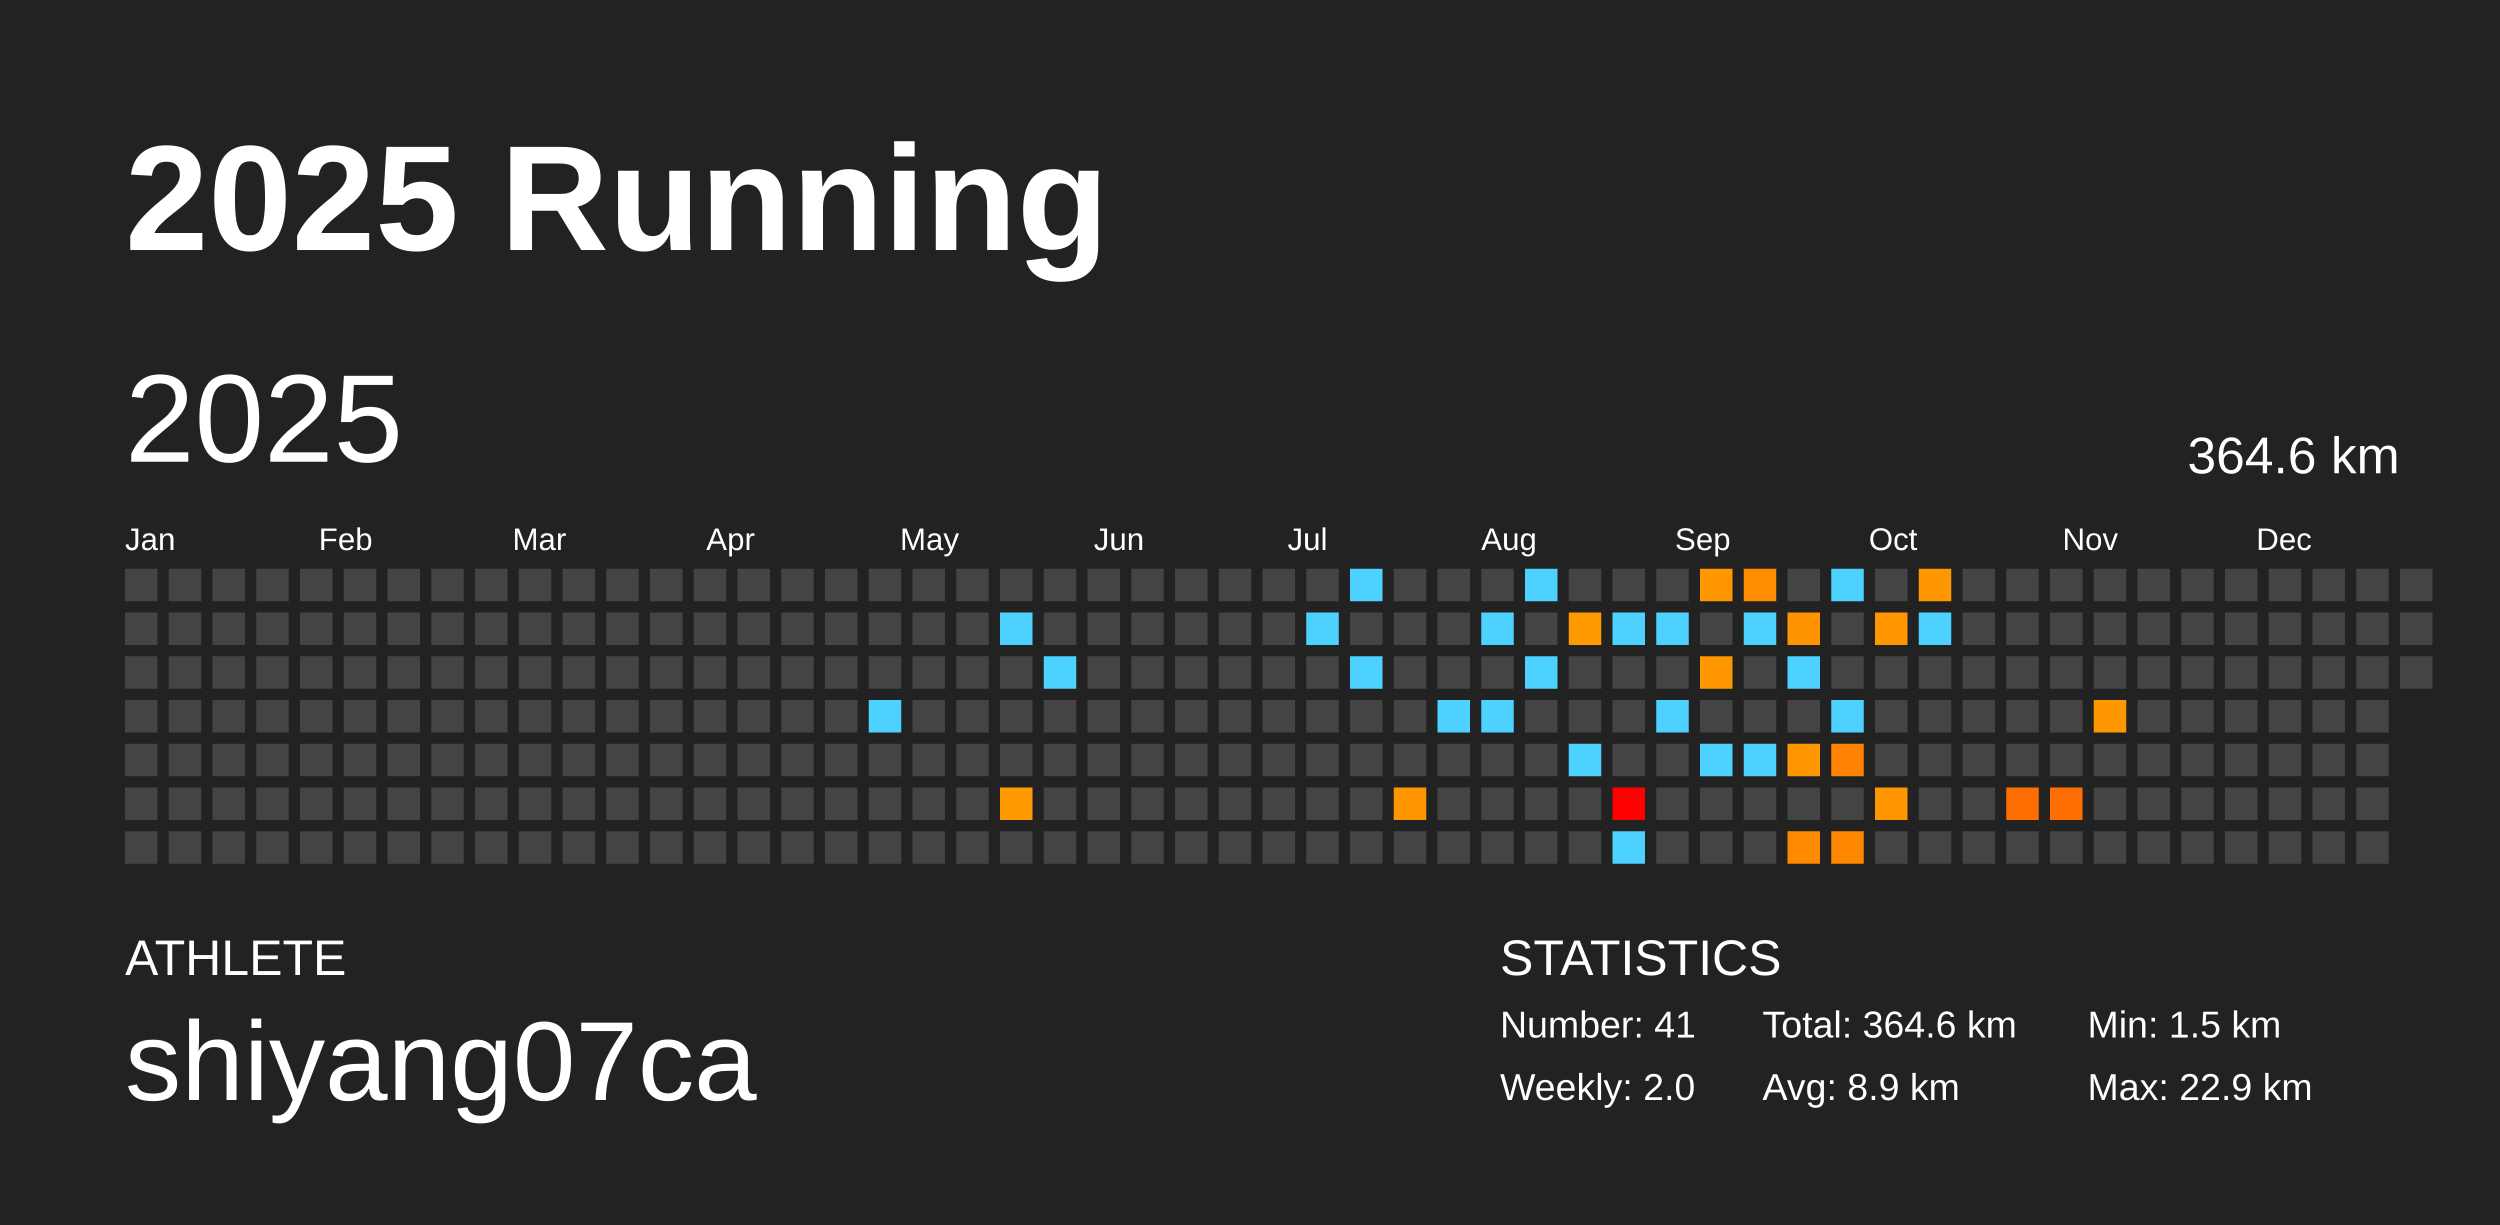
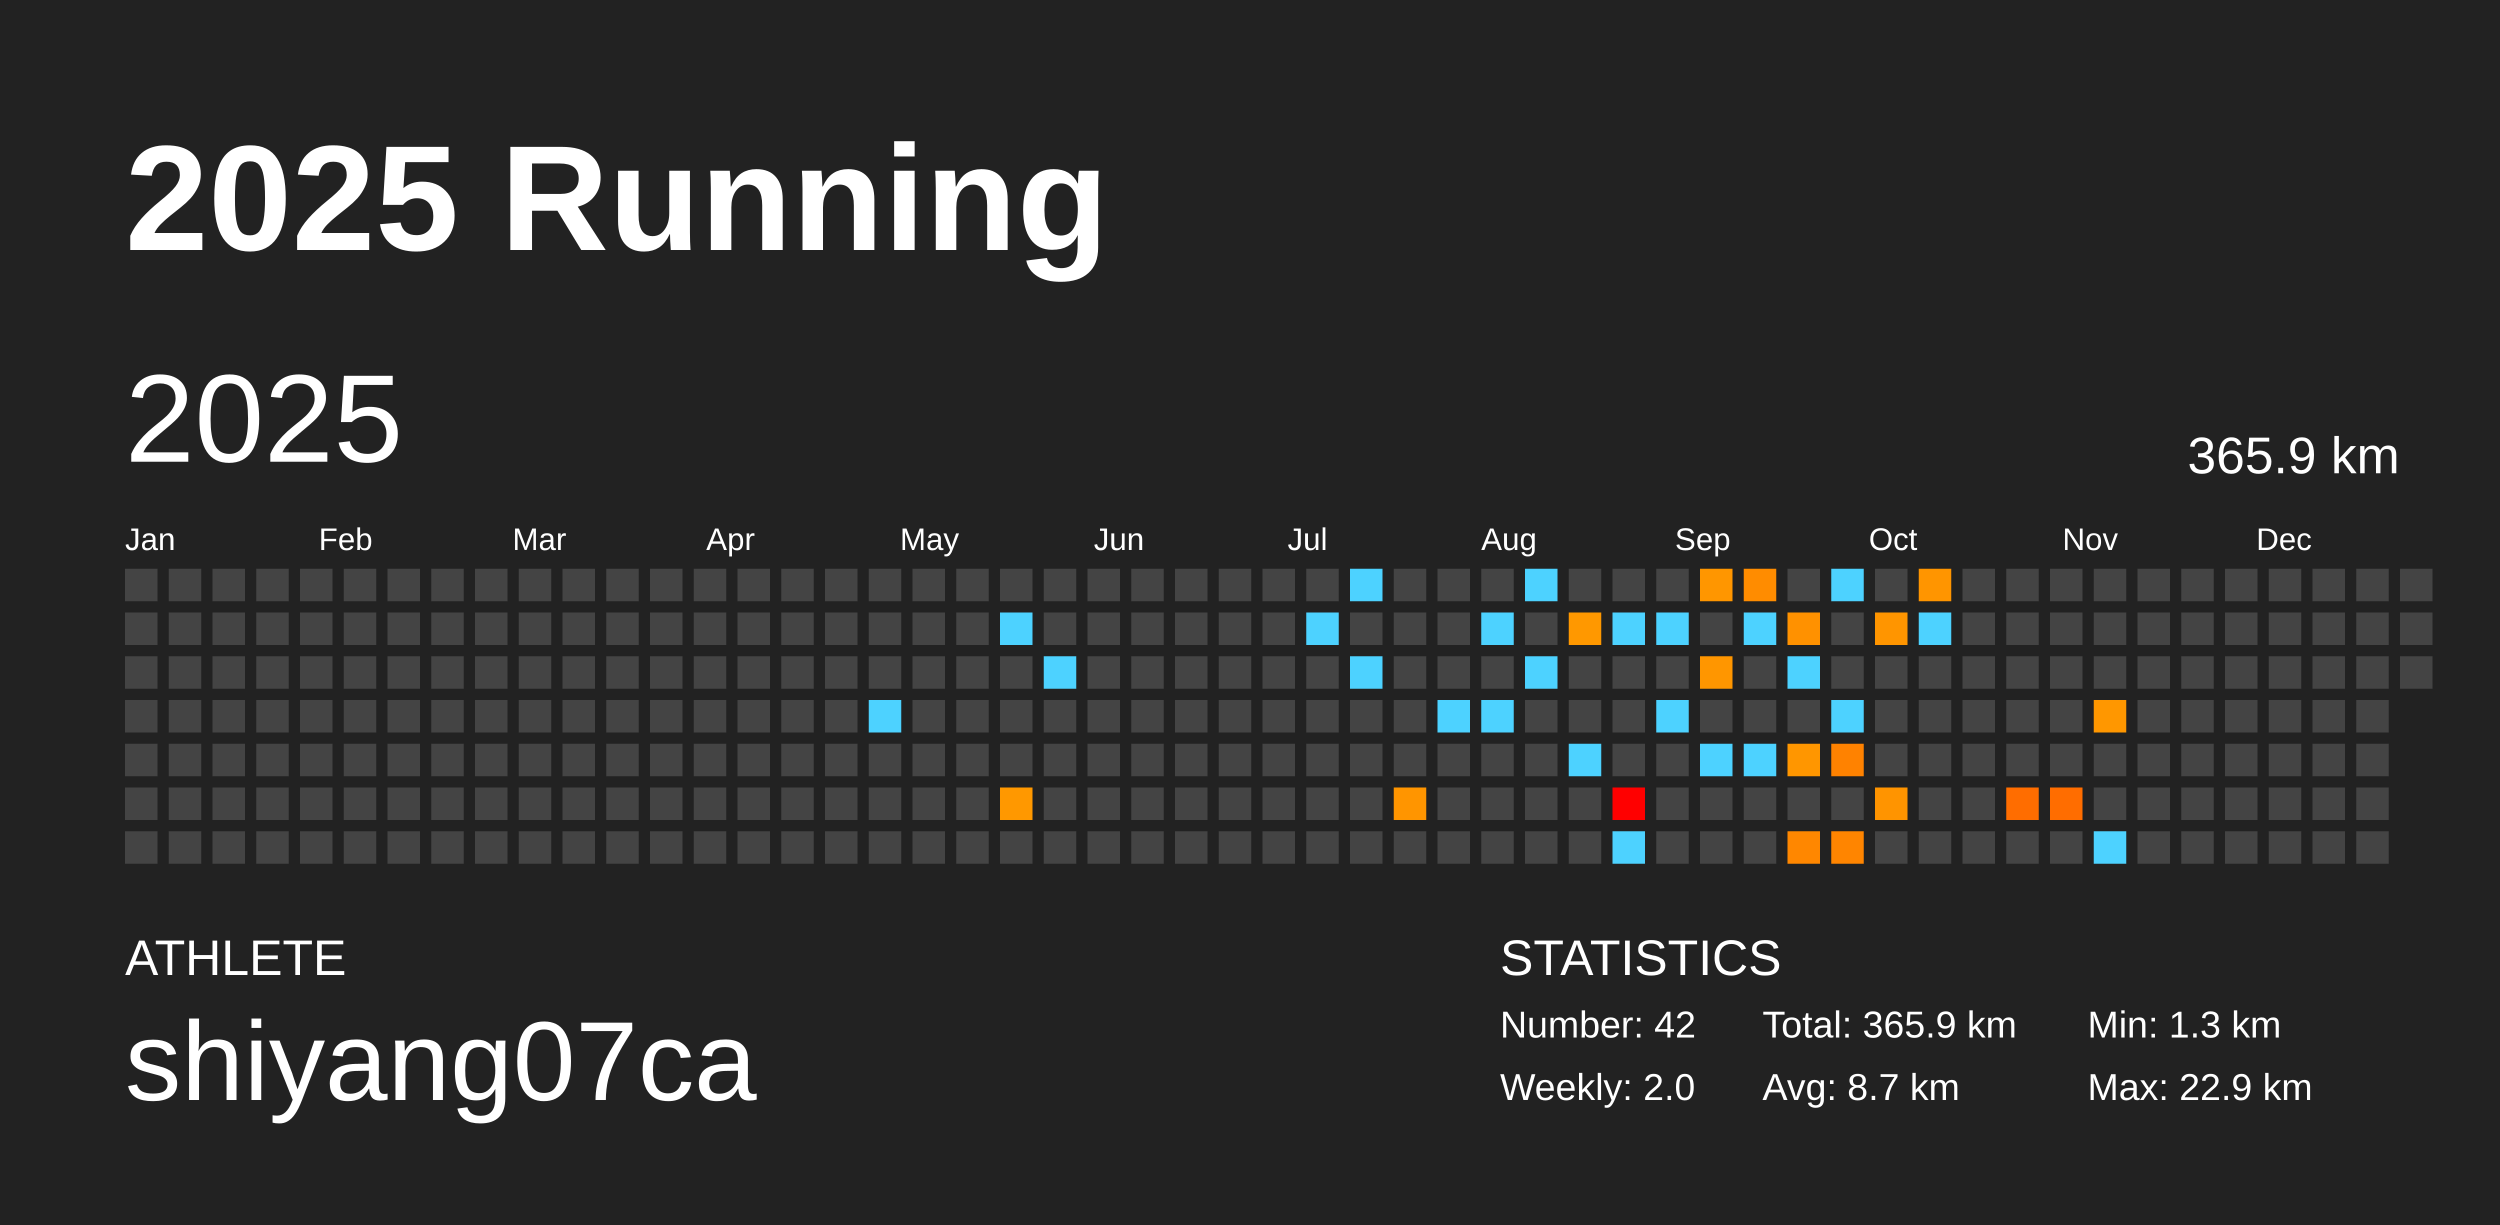
<svg xmlns="http://www.w3.org/2000/svg" baseProfile="full" height="98mm" version="1.1" viewBox="0,0,200,98" width="200mm">
  <defs />
  <rect fill="#222222" height="98" width="200" x="0" y="0" />
  <text fill="#FFFFFF" style="font-size:12px; font-family:Arial; font-weight:bold;" x="10" y="20">2025 Running</text>
  <text fill="#FFFFFF" style="font-size:4px; font-family:Arial" x="10" y="78">ATHLETE</text>
  <text fill="#FFFFFF" style="font-size:9px; font-family:Arial" x="10" y="88">shiyang07ca</text>
  <text fill="#FFFFFF" style="font-size:4px; font-family:Arial" x="120" y="78">STATISTICS</text>
-   <text fill="#FFFFFF" style="font-size:3px; font-family:Arial" x="120" y="83">Number: 41</text>
+   <text fill="#FFFFFF" style="font-size:3px; font-family:Arial" x="120" y="83">Number: 42</text>
  <text fill="#FFFFFF" style="font-size:3px; font-family:Arial" x="120" y="88">Weekly: 2.0</text>
-   <text fill="#FFFFFF" style="font-size:3px; font-family:Arial" x="141" y="83">Total: 364.6 km</text>
-   <text fill="#FFFFFF" style="font-size:3px; font-family:Arial" x="141" y="88">Avg: 8.9 km</text>
-   <text fill="#FFFFFF" style="font-size:3px; font-family:Arial" x="167" y="83">Min: 1.5 km</text>
+   <text fill="#FFFFFF" style="font-size:3px; font-family:Arial" x="141" y="83">Total: 365.9 km</text>
+   <text fill="#FFFFFF" style="font-size:3px; font-family:Arial" x="141" y="88">Avg: 8.7 km</text>
+   <text fill="#FFFFFF" style="font-size:3px; font-family:Arial" x="167" y="83">Min: 1.3 km</text>
  <text fill="#FFFFFF" style="font-size:3px; font-family:Arial" x="167" y="88">Max: 22.9 km</text>
  <text dominant-baseline="hanging" fill="#FFFFFF" style="font-size:10.0px; font-family:Arial;" x="10" y="30">2025</text>
-   <text dominant-baseline="hanging" fill="#FFFFFF" style="font-size:4.125px; font-family:Arial;" x="175" y="35">364.6 km</text>
+   <text dominant-baseline="hanging" fill="#FFFFFF" style="font-size:4.125px; font-family:Arial;" x="175" y="35">365.9 km</text>
  <text fill="#FFFFFF" style="font-size:2.5px; font-family:Arial" x="10.0" y="44">Jan</text>
  <text fill="#FFFFFF" style="font-size:2.5px; font-family:Arial" x="25.5" y="44">Feb</text>
  <text fill="#FFFFFF" style="font-size:2.5px; font-family:Arial" x="41.0" y="44">Mar</text>
  <text fill="#FFFFFF" style="font-size:2.5px; font-family:Arial" x="56.5" y="44">Apr</text>
  <text fill="#FFFFFF" style="font-size:2.5px; font-family:Arial" x="72.0" y="44">May</text>
  <text fill="#FFFFFF" style="font-size:2.5px; font-family:Arial" x="87.5" y="44">Jun</text>
  <text fill="#FFFFFF" style="font-size:2.5px; font-family:Arial" x="103.0" y="44">Jul</text>
  <text fill="#FFFFFF" style="font-size:2.5px; font-family:Arial" x="118.5" y="44">Aug</text>
  <text fill="#FFFFFF" style="font-size:2.5px; font-family:Arial" x="134.0" y="44">Sep</text>
  <text fill="#FFFFFF" style="font-size:2.5px; font-family:Arial" x="149.5" y="44">Oct</text>
  <text fill="#FFFFFF" style="font-size:2.5px; font-family:Arial" x="165.0" y="44">Nov</text>
  <text fill="#FFFFFF" style="font-size:2.5px; font-family:Arial" x="180.5" y="44">Dec</text>
  <rect fill="#444444" height="2.6" width="2.6" x="10.0" y="45.5" />
  <rect fill="#444444" height="2.6" width="2.6" x="10.0" y="49.0" />
  <rect fill="#444444" height="2.6" width="2.6" x="10.0" y="52.5" />
  <rect fill="#444444" height="2.6" width="2.6" x="10.0" y="56.0" />
  <rect fill="#444444" height="2.6" width="2.6" x="10.0" y="59.5" />
  <rect fill="#444444" height="2.6" width="2.6" x="10.0" y="63.0" />
  <rect fill="#444444" height="2.6" width="2.6" x="10.0" y="66.5" />
  <rect fill="#444444" height="2.6" width="2.6" x="13.5" y="45.5" />
  <rect fill="#444444" height="2.6" width="2.6" x="13.5" y="49.0" />
  <rect fill="#444444" height="2.6" width="2.6" x="13.5" y="52.5" />
  <rect fill="#444444" height="2.6" width="2.6" x="13.5" y="56.0" />
  <rect fill="#444444" height="2.6" width="2.6" x="13.5" y="59.5" />
  <rect fill="#444444" height="2.6" width="2.6" x="13.5" y="63.0" />
  <rect fill="#444444" height="2.6" width="2.6" x="13.5" y="66.5" />
  <rect fill="#444444" height="2.6" width="2.6" x="17.0" y="45.5" />
  <rect fill="#444444" height="2.6" width="2.6" x="17.0" y="49.0" />
  <rect fill="#444444" height="2.6" width="2.6" x="17.0" y="52.5" />
  <rect fill="#444444" height="2.6" width="2.6" x="17.0" y="56.0" />
  <rect fill="#444444" height="2.6" width="2.6" x="17.0" y="59.5" />
  <rect fill="#444444" height="2.6" width="2.6" x="17.0" y="63.0" />
  <rect fill="#444444" height="2.6" width="2.6" x="17.0" y="66.5" />
  <rect fill="#444444" height="2.6" width="2.6" x="20.5" y="45.5" />
  <rect fill="#444444" height="2.6" width="2.6" x="20.5" y="49.0" />
  <rect fill="#444444" height="2.6" width="2.6" x="20.5" y="52.5" />
  <rect fill="#444444" height="2.6" width="2.6" x="20.5" y="56.0" />
  <rect fill="#444444" height="2.6" width="2.6" x="20.5" y="59.5" />
  <rect fill="#444444" height="2.6" width="2.6" x="20.5" y="63.0" />
  <rect fill="#444444" height="2.6" width="2.6" x="20.5" y="66.5" />
  <rect fill="#444444" height="2.6" width="2.6" x="24.0" y="45.5" />
  <rect fill="#444444" height="2.6" width="2.6" x="24.0" y="49.0" />
  <rect fill="#444444" height="2.6" width="2.6" x="24.0" y="52.5" />
  <rect fill="#444444" height="2.6" width="2.6" x="24.0" y="56.0" />
  <rect fill="#444444" height="2.6" width="2.6" x="24.0" y="59.5" />
  <rect fill="#444444" height="2.6" width="2.6" x="24.0" y="63.0" />
  <rect fill="#444444" height="2.6" width="2.6" x="24.0" y="66.5" />
  <rect fill="#444444" height="2.6" width="2.6" x="27.5" y="45.5" />
  <rect fill="#444444" height="2.6" width="2.6" x="27.5" y="49.0" />
  <rect fill="#444444" height="2.6" width="2.6" x="27.5" y="52.5" />
  <rect fill="#444444" height="2.6" width="2.6" x="27.5" y="56.0" />
  <rect fill="#444444" height="2.6" width="2.6" x="27.5" y="59.5" />
  <rect fill="#444444" height="2.6" width="2.6" x="27.5" y="63.0" />
  <rect fill="#444444" height="2.6" width="2.6" x="27.5" y="66.5" />
  <rect fill="#444444" height="2.6" width="2.6" x="31.0" y="45.5" />
  <rect fill="#444444" height="2.6" width="2.6" x="31.0" y="49.0" />
  <rect fill="#444444" height="2.6" width="2.6" x="31.0" y="52.5" />
  <rect fill="#444444" height="2.6" width="2.6" x="31.0" y="56.0" />
  <rect fill="#444444" height="2.6" width="2.6" x="31.0" y="59.5" />
  <rect fill="#444444" height="2.6" width="2.6" x="31.0" y="63.0" />
  <rect fill="#444444" height="2.6" width="2.6" x="31.0" y="66.5" />
  <rect fill="#444444" height="2.6" width="2.6" x="34.5" y="45.5" />
  <rect fill="#444444" height="2.6" width="2.6" x="34.5" y="49.0" />
  <rect fill="#444444" height="2.6" width="2.6" x="34.5" y="52.5" />
  <rect fill="#444444" height="2.6" width="2.6" x="34.5" y="56.0" />
  <rect fill="#444444" height="2.6" width="2.6" x="34.5" y="59.5" />
  <rect fill="#444444" height="2.6" width="2.6" x="34.5" y="63.0" />
  <rect fill="#444444" height="2.6" width="2.6" x="34.5" y="66.5" />
  <rect fill="#444444" height="2.6" width="2.6" x="38.0" y="45.5" />
  <rect fill="#444444" height="2.6" width="2.6" x="38.0" y="49.0" />
  <rect fill="#444444" height="2.6" width="2.6" x="38.0" y="52.5" />
  <rect fill="#444444" height="2.6" width="2.6" x="38.0" y="56.0" />
  <rect fill="#444444" height="2.6" width="2.6" x="38.0" y="59.5" />
  <rect fill="#444444" height="2.6" width="2.6" x="38.0" y="63.0" />
  <rect fill="#444444" height="2.6" width="2.6" x="38.0" y="66.5" />
  <rect fill="#444444" height="2.6" width="2.6" x="41.5" y="45.5" />
  <rect fill="#444444" height="2.6" width="2.6" x="41.5" y="49.0" />
  <rect fill="#444444" height="2.6" width="2.6" x="41.5" y="52.5" />
  <rect fill="#444444" height="2.6" width="2.6" x="41.5" y="56.0" />
  <rect fill="#444444" height="2.6" width="2.6" x="41.5" y="59.5" />
  <rect fill="#444444" height="2.6" width="2.6" x="41.5" y="63.0" />
  <rect fill="#444444" height="2.6" width="2.6" x="41.5" y="66.5" />
  <rect fill="#444444" height="2.6" width="2.6" x="45.0" y="45.5" />
  <rect fill="#444444" height="2.6" width="2.6" x="45.0" y="49.0" />
  <rect fill="#444444" height="2.6" width="2.6" x="45.0" y="52.5" />
  <rect fill="#444444" height="2.6" width="2.6" x="45.0" y="56.0" />
  <rect fill="#444444" height="2.6" width="2.6" x="45.0" y="59.5" />
  <rect fill="#444444" height="2.6" width="2.6" x="45.0" y="63.0" />
  <rect fill="#444444" height="2.6" width="2.6" x="45.0" y="66.5" />
  <rect fill="#444444" height="2.6" width="2.6" x="48.5" y="45.5" />
  <rect fill="#444444" height="2.6" width="2.6" x="48.5" y="49.0" />
  <rect fill="#444444" height="2.6" width="2.6" x="48.5" y="52.5" />
  <rect fill="#444444" height="2.6" width="2.6" x="48.5" y="56.0" />
  <rect fill="#444444" height="2.6" width="2.6" x="48.5" y="59.5" />
  <rect fill="#444444" height="2.6" width="2.6" x="48.5" y="63.0" />
  <rect fill="#444444" height="2.6" width="2.6" x="48.5" y="66.5" />
  <rect fill="#444444" height="2.6" width="2.6" x="52.0" y="45.5" />
  <rect fill="#444444" height="2.6" width="2.6" x="52.0" y="49.0" />
  <rect fill="#444444" height="2.6" width="2.6" x="52.0" y="52.5" />
  <rect fill="#444444" height="2.6" width="2.6" x="52.0" y="56.0" />
  <rect fill="#444444" height="2.6" width="2.6" x="52.0" y="59.5" />
  <rect fill="#444444" height="2.6" width="2.6" x="52.0" y="63.0" />
  <rect fill="#444444" height="2.6" width="2.6" x="52.0" y="66.5" />
  <rect fill="#444444" height="2.6" width="2.6" x="55.5" y="45.5" />
  <rect fill="#444444" height="2.6" width="2.6" x="55.5" y="49.0" />
  <rect fill="#444444" height="2.6" width="2.6" x="55.5" y="52.5" />
  <rect fill="#444444" height="2.6" width="2.6" x="55.5" y="56.0" />
  <rect fill="#444444" height="2.6" width="2.6" x="55.5" y="59.5" />
  <rect fill="#444444" height="2.6" width="2.6" x="55.5" y="63.0" />
  <rect fill="#444444" height="2.6" width="2.6" x="55.5" y="66.5" />
  <rect fill="#444444" height="2.6" width="2.6" x="59.0" y="45.5" />
  <rect fill="#444444" height="2.6" width="2.6" x="59.0" y="49.0" />
  <rect fill="#444444" height="2.6" width="2.6" x="59.0" y="52.5" />
  <rect fill="#444444" height="2.6" width="2.6" x="59.0" y="56.0" />
  <rect fill="#444444" height="2.6" width="2.6" x="59.0" y="59.5" />
  <rect fill="#444444" height="2.6" width="2.6" x="59.0" y="63.0" />
  <rect fill="#444444" height="2.6" width="2.6" x="59.0" y="66.5" />
  <rect fill="#444444" height="2.6" width="2.6" x="62.5" y="45.5" />
  <rect fill="#444444" height="2.6" width="2.6" x="62.5" y="49.0" />
  <rect fill="#444444" height="2.6" width="2.6" x="62.5" y="52.5" />
  <rect fill="#444444" height="2.6" width="2.6" x="62.5" y="56.0" />
  <rect fill="#444444" height="2.6" width="2.6" x="62.5" y="59.5" />
  <rect fill="#444444" height="2.6" width="2.6" x="62.5" y="63.0" />
  <rect fill="#444444" height="2.6" width="2.6" x="62.5" y="66.5" />
  <rect fill="#444444" height="2.6" width="2.6" x="66.0" y="45.5" />
  <rect fill="#444444" height="2.6" width="2.6" x="66.0" y="49.0" />
  <rect fill="#444444" height="2.6" width="2.6" x="66.0" y="52.5" />
  <rect fill="#444444" height="2.6" width="2.6" x="66.0" y="56.0" />
  <rect fill="#444444" height="2.6" width="2.6" x="66.0" y="59.5" />
  <rect fill="#444444" height="2.6" width="2.6" x="66.0" y="63.0" />
  <rect fill="#444444" height="2.6" width="2.6" x="66.0" y="66.5" />
  <rect fill="#444444" height="2.6" width="2.6" x="69.5" y="45.5" />
  <rect fill="#444444" height="2.6" width="2.6" x="69.5" y="49.0" />
  <rect fill="#444444" height="2.6" width="2.6" x="69.5" y="52.5" />
  <rect fill="#4dd2ff" height="2.6" width="2.6" x="69.5" y="56.0" />
  <rect fill="#444444" height="2.6" width="2.6" x="69.5" y="59.5" />
  <rect fill="#444444" height="2.6" width="2.6" x="69.5" y="63.0" />
  <rect fill="#444444" height="2.6" width="2.6" x="69.5" y="66.5" />
  <rect fill="#444444" height="2.6" width="2.6" x="73.0" y="45.5" />
  <rect fill="#444444" height="2.6" width="2.6" x="73.0" y="49.0" />
  <rect fill="#444444" height="2.6" width="2.6" x="73.0" y="52.5" />
  <rect fill="#444444" height="2.6" width="2.6" x="73.0" y="56.0" />
  <rect fill="#444444" height="2.6" width="2.6" x="73.0" y="59.5" />
  <rect fill="#444444" height="2.6" width="2.6" x="73.0" y="63.0" />
  <rect fill="#444444" height="2.6" width="2.6" x="73.0" y="66.5" />
  <rect fill="#444444" height="2.6" width="2.6" x="76.5" y="45.5" />
  <rect fill="#444444" height="2.6" width="2.6" x="76.5" y="49.0" />
  <rect fill="#444444" height="2.6" width="2.6" x="76.5" y="52.5" />
  <rect fill="#444444" height="2.6" width="2.6" x="76.5" y="56.0" />
  <rect fill="#444444" height="2.6" width="2.6" x="76.5" y="59.5" />
  <rect fill="#444444" height="2.6" width="2.6" x="76.5" y="63.0" />
  <rect fill="#444444" height="2.6" width="2.6" x="76.5" y="66.5" />
  <rect fill="#444444" height="2.6" width="2.6" x="80.0" y="45.5" />
  <rect fill="#4dd2ff" height="2.6" width="2.6" x="80.0" y="49.0" />
  <rect fill="#444444" height="2.6" width="2.6" x="80.0" y="52.5" />
  <rect fill="#444444" height="2.6" width="2.6" x="80.0" y="56.0" />
  <rect fill="#444444" height="2.6" width="2.6" x="80.0" y="59.5" />
-   <rect fill="#ff9a00" height="2.6" width="2.6" x="80.0" y="63.0" />
+   <rect fill="#ff9800" height="2.6" width="2.6" x="80.0" y="63.0" />
  <rect fill="#444444" height="2.6" width="2.6" x="80.0" y="66.5" />
  <rect fill="#444444" height="2.6" width="2.6" x="83.5" y="45.5" />
  <rect fill="#444444" height="2.6" width="2.6" x="83.5" y="49.0" />
  <rect fill="#4dd2ff" height="2.6" width="2.6" x="83.5" y="52.5" />
  <rect fill="#444444" height="2.6" width="2.6" x="83.5" y="56.0" />
  <rect fill="#444444" height="2.6" width="2.6" x="83.5" y="59.5" />
  <rect fill="#444444" height="2.6" width="2.6" x="83.5" y="63.0" />
  <rect fill="#444444" height="2.6" width="2.6" x="83.5" y="66.5" />
  <rect fill="#444444" height="2.6" width="2.6" x="87.0" y="45.5" />
  <rect fill="#444444" height="2.6" width="2.6" x="87.0" y="49.0" />
  <rect fill="#444444" height="2.6" width="2.6" x="87.0" y="52.5" />
  <rect fill="#444444" height="2.6" width="2.6" x="87.0" y="56.0" />
  <rect fill="#444444" height="2.6" width="2.6" x="87.0" y="59.5" />
  <rect fill="#444444" height="2.6" width="2.6" x="87.0" y="63.0" />
  <rect fill="#444444" height="2.6" width="2.6" x="87.0" y="66.5" />
  <rect fill="#444444" height="2.6" width="2.6" x="90.5" y="45.5" />
  <rect fill="#444444" height="2.6" width="2.6" x="90.5" y="49.0" />
  <rect fill="#444444" height="2.6" width="2.6" x="90.5" y="52.5" />
  <rect fill="#444444" height="2.6" width="2.6" x="90.5" y="56.0" />
  <rect fill="#444444" height="2.6" width="2.6" x="90.5" y="59.5" />
  <rect fill="#444444" height="2.6" width="2.6" x="90.5" y="63.0" />
  <rect fill="#444444" height="2.6" width="2.6" x="90.5" y="66.5" />
  <rect fill="#444444" height="2.6" width="2.6" x="94.0" y="45.5" />
  <rect fill="#444444" height="2.6" width="2.6" x="94.0" y="49.0" />
  <rect fill="#444444" height="2.6" width="2.6" x="94.0" y="52.5" />
  <rect fill="#444444" height="2.6" width="2.6" x="94.0" y="56.0" />
  <rect fill="#444444" height="2.6" width="2.6" x="94.0" y="59.5" />
  <rect fill="#444444" height="2.6" width="2.6" x="94.0" y="63.0" />
  <rect fill="#444444" height="2.6" width="2.6" x="94.0" y="66.5" />
  <rect fill="#444444" height="2.6" width="2.6" x="97.5" y="45.5" />
  <rect fill="#444444" height="2.6" width="2.6" x="97.5" y="49.0" />
  <rect fill="#444444" height="2.6" width="2.6" x="97.5" y="52.5" />
  <rect fill="#444444" height="2.6" width="2.6" x="97.5" y="56.0" />
  <rect fill="#444444" height="2.6" width="2.6" x="97.5" y="59.5" />
  <rect fill="#444444" height="2.6" width="2.6" x="97.5" y="63.0" />
  <rect fill="#444444" height="2.6" width="2.6" x="97.5" y="66.5" />
  <rect fill="#444444" height="2.6" width="2.6" x="101.0" y="45.5" />
  <rect fill="#444444" height="2.6" width="2.6" x="101.0" y="49.0" />
  <rect fill="#444444" height="2.6" width="2.6" x="101.0" y="52.5" />
  <rect fill="#444444" height="2.6" width="2.6" x="101.0" y="56.0" />
  <rect fill="#444444" height="2.6" width="2.6" x="101.0" y="59.5" />
  <rect fill="#444444" height="2.6" width="2.6" x="101.0" y="63.0" />
  <rect fill="#444444" height="2.6" width="2.6" x="101.0" y="66.5" />
  <rect fill="#444444" height="2.6" width="2.6" x="104.5" y="45.5" />
  <rect fill="#4dd2ff" height="2.6" width="2.6" x="104.5" y="49.0" />
  <rect fill="#444444" height="2.6" width="2.6" x="104.5" y="52.5" />
  <rect fill="#444444" height="2.6" width="2.6" x="104.5" y="56.0" />
  <rect fill="#444444" height="2.6" width="2.6" x="104.5" y="59.5" />
  <rect fill="#444444" height="2.6" width="2.6" x="104.5" y="63.0" />
  <rect fill="#444444" height="2.6" width="2.6" x="104.5" y="66.5" />
  <rect fill="#4dd2ff" height="2.6" width="2.6" x="108.0" y="45.5" />
  <rect fill="#444444" height="2.6" width="2.6" x="108.0" y="49.0" />
  <rect fill="#4dd2ff" height="2.6" width="2.6" x="108.0" y="52.5" />
  <rect fill="#444444" height="2.6" width="2.6" x="108.0" y="56.0" />
  <rect fill="#444444" height="2.6" width="2.6" x="108.0" y="59.5" />
  <rect fill="#444444" height="2.6" width="2.6" x="108.0" y="63.0" />
  <rect fill="#444444" height="2.6" width="2.6" x="108.0" y="66.5" />
  <rect fill="#444444" height="2.6" width="2.6" x="111.5" y="45.5" />
  <rect fill="#444444" height="2.6" width="2.6" x="111.5" y="49.0" />
  <rect fill="#444444" height="2.6" width="2.6" x="111.5" y="52.5" />
  <rect fill="#444444" height="2.6" width="2.6" x="111.5" y="56.0" />
  <rect fill="#444444" height="2.6" width="2.6" x="111.5" y="59.5" />
-   <rect fill="#ff9600" height="2.6" width="2.6" x="111.5" y="63.0" />
+   <rect fill="#ff9500" height="2.6" width="2.6" x="111.5" y="63.0" />
  <rect fill="#444444" height="2.6" width="2.6" x="111.5" y="66.5" />
  <rect fill="#444444" height="2.6" width="2.6" x="115.0" y="45.5" />
  <rect fill="#444444" height="2.6" width="2.6" x="115.0" y="49.0" />
  <rect fill="#444444" height="2.6" width="2.6" x="115.0" y="52.5" />
  <rect fill="#4dd2ff" height="2.6" width="2.6" x="115.0" y="56.0" />
  <rect fill="#444444" height="2.6" width="2.6" x="115.0" y="59.5" />
  <rect fill="#444444" height="2.6" width="2.6" x="115.0" y="63.0" />
  <rect fill="#444444" height="2.6" width="2.6" x="115.0" y="66.5" />
  <rect fill="#444444" height="2.6" width="2.6" x="118.5" y="45.5" />
  <rect fill="#4dd2ff" height="2.6" width="2.6" x="118.5" y="49.0" />
  <rect fill="#444444" height="2.6" width="2.6" x="118.5" y="52.5" />
  <rect fill="#4dd2ff" height="2.6" width="2.6" x="118.5" y="56.0" />
  <rect fill="#444444" height="2.6" width="2.6" x="118.5" y="59.5" />
  <rect fill="#444444" height="2.6" width="2.6" x="118.5" y="63.0" />
  <rect fill="#444444" height="2.6" width="2.6" x="118.5" y="66.5" />
  <rect fill="#4dd2ff" height="2.6" width="2.6" x="122.0" y="45.5" />
  <rect fill="#444444" height="2.6" width="2.6" x="122.0" y="49.0" />
  <rect fill="#4dd2ff" height="2.6" width="2.6" x="122.0" y="52.5" />
  <rect fill="#444444" height="2.6" width="2.6" x="122.0" y="56.0" />
  <rect fill="#444444" height="2.6" width="2.6" x="122.0" y="59.5" />
  <rect fill="#444444" height="2.6" width="2.6" x="122.0" y="63.0" />
  <rect fill="#444444" height="2.6" width="2.6" x="122.0" y="66.5" />
  <rect fill="#444444" height="2.6" width="2.6" x="125.5" y="45.5" />
-   <rect fill="#ff9900" height="2.6" width="2.6" x="125.5" y="49.0" />
+   <rect fill="#ff9800" height="2.6" width="2.6" x="125.5" y="49.0" />
  <rect fill="#444444" height="2.6" width="2.6" x="125.5" y="52.5" />
  <rect fill="#444444" height="2.6" width="2.6" x="125.5" y="56.0" />
  <rect fill="#4dd2ff" height="2.6" width="2.6" x="125.5" y="59.5" />
  <rect fill="#444444" height="2.6" width="2.6" x="125.5" y="63.0" />
  <rect fill="#444444" height="2.6" width="2.6" x="125.5" y="66.5" />
  <rect fill="#444444" height="2.6" width="2.6" x="129.0" y="45.5" />
  <rect fill="#4dd2ff" height="2.6" width="2.6" x="129.0" y="49.0" />
  <rect fill="#444444" height="2.6" width="2.6" x="129.0" y="52.5" />
  <rect fill="#444444" height="2.6" width="2.6" x="129.0" y="56.0" />
  <rect fill="#444444" height="2.6" width="2.6" x="129.0" y="59.5" />
  <rect fill="red" height="2.6" width="2.6" x="129.0" y="63.0" />
  <rect fill="#4dd2ff" height="2.6" width="2.6" x="129.0" y="66.5" />
  <rect fill="#444444" height="2.6" width="2.6" x="132.5" y="45.5" />
  <rect fill="#4dd2ff" height="2.6" width="2.6" x="132.5" y="49.0" />
  <rect fill="#444444" height="2.6" width="2.6" x="132.5" y="52.5" />
  <rect fill="#4dd2ff" height="2.6" width="2.6" x="132.5" y="56.0" />
  <rect fill="#444444" height="2.6" width="2.6" x="132.5" y="59.5" />
  <rect fill="#444444" height="2.6" width="2.6" x="132.5" y="63.0" />
  <rect fill="#444444" height="2.6" width="2.6" x="132.5" y="66.5" />
-   <rect fill="#ff9800" height="2.6" width="2.6" x="136.0" y="45.5" />
+   <rect fill="#ff9600" height="2.6" width="2.6" x="136.0" y="45.5" />
  <rect fill="#444444" height="2.6" width="2.6" x="136.0" y="49.0" />
-   <rect fill="#ff9800" height="2.6" width="2.6" x="136.0" y="52.5" />
+   <rect fill="#ff9600" height="2.6" width="2.6" x="136.0" y="52.5" />
  <rect fill="#444444" height="2.6" width="2.6" x="136.0" y="56.0" />
  <rect fill="#4dd2ff" height="2.6" width="2.6" x="136.0" y="59.5" />
  <rect fill="#444444" height="2.6" width="2.6" x="136.0" y="63.0" />
  <rect fill="#444444" height="2.6" width="2.6" x="136.0" y="66.5" />
-   <rect fill="#ff8d00" height="2.6" width="2.6" x="139.5" y="45.5" />
+   <rect fill="#ff8c00" height="2.6" width="2.6" x="139.5" y="45.5" />
  <rect fill="#4dd2ff" height="2.6" width="2.6" x="139.5" y="49.0" />
  <rect fill="#444444" height="2.6" width="2.6" x="139.5" y="52.5" />
  <rect fill="#444444" height="2.6" width="2.6" x="139.5" y="56.0" />
  <rect fill="#4dd2ff" height="2.6" width="2.6" x="139.5" y="59.5" />
  <rect fill="#444444" height="2.6" width="2.6" x="139.5" y="63.0" />
  <rect fill="#444444" height="2.6" width="2.6" x="139.5" y="66.5" />
  <rect fill="#444444" height="2.6" width="2.6" x="143.0" y="45.5" />
-   <rect fill="#ff9300" height="2.6" width="2.6" x="143.0" y="49.0" />
+   <rect fill="#ff9100" height="2.6" width="2.6" x="143.0" y="49.0" />
  <rect fill="#4dd2ff" height="2.6" width="2.6" x="143.0" y="52.5" />
  <rect fill="#444444" height="2.6" width="2.6" x="143.0" y="56.0" />
-   <rect fill="#ff9800" height="2.6" width="2.6" x="143.0" y="59.5" />
+   <rect fill="#ff9600" height="2.6" width="2.6" x="143.0" y="59.5" />
  <rect fill="#444444" height="2.6" width="2.6" x="143.0" y="63.0" />
-   <rect fill="#ff8900" height="2.6" width="2.6" x="143.0" y="66.5" />
+   <rect fill="#ff8700" height="2.6" width="2.6" x="143.0" y="66.5" />
  <rect fill="#4dd2ff" height="2.6" width="2.6" x="146.5" y="45.5" />
  <rect fill="#444444" height="2.6" width="2.6" x="146.5" y="49.0" />
  <rect fill="#444444" height="2.6" width="2.6" x="146.5" y="52.5" />
  <rect fill="#4dd2ff" height="2.6" width="2.6" x="146.5" y="56.0" />
-   <rect fill="#ff8300" height="2.6" width="2.6" x="146.5" y="59.5" />
+   <rect fill="#ff8200" height="2.6" width="2.6" x="146.5" y="59.5" />
  <rect fill="#444444" height="2.6" width="2.6" x="146.5" y="63.0" />
-   <rect fill="#ff8700" height="2.6" width="2.6" x="146.5" y="66.5" />
+   <rect fill="#ff8500" height="2.6" width="2.6" x="146.5" y="66.5" />
  <rect fill="#444444" height="2.6" width="2.6" x="150.0" y="45.5" />
-   <rect fill="#ff9600" height="2.6" width="2.6" x="150.0" y="49.0" />
+   <rect fill="#ff9500" height="2.6" width="2.6" x="150.0" y="49.0" />
  <rect fill="#444444" height="2.6" width="2.6" x="150.0" y="52.5" />
  <rect fill="#444444" height="2.6" width="2.6" x="150.0" y="56.0" />
  <rect fill="#444444" height="2.6" width="2.6" x="150.0" y="59.5" />
-   <rect fill="#ff9600" height="2.6" width="2.6" x="150.0" y="63.0" />
+   <rect fill="#ff9400" height="2.6" width="2.6" x="150.0" y="63.0" />
  <rect fill="#444444" height="2.6" width="2.6" x="150.0" y="66.5" />
-   <rect fill="#ff9700" height="2.6" width="2.6" x="153.5" y="45.5" />
+   <rect fill="#ff9500" height="2.6" width="2.6" x="153.5" y="45.5" />
  <rect fill="#4dd2ff" height="2.6" width="2.6" x="153.5" y="49.0" />
  <rect fill="#444444" height="2.6" width="2.6" x="153.5" y="52.5" />
  <rect fill="#444444" height="2.6" width="2.6" x="153.5" y="56.0" />
  <rect fill="#444444" height="2.6" width="2.6" x="153.5" y="59.5" />
  <rect fill="#444444" height="2.6" width="2.6" x="153.5" y="63.0" />
  <rect fill="#444444" height="2.6" width="2.6" x="153.5" y="66.5" />
  <rect fill="#444444" height="2.6" width="2.6" x="157.0" y="45.5" />
  <rect fill="#444444" height="2.6" width="2.6" x="157.0" y="49.0" />
  <rect fill="#444444" height="2.6" width="2.6" x="157.0" y="52.5" />
  <rect fill="#444444" height="2.6" width="2.6" x="157.0" y="56.0" />
  <rect fill="#444444" height="2.6" width="2.6" x="157.0" y="59.5" />
  <rect fill="#444444" height="2.6" width="2.6" x="157.0" y="63.0" />
  <rect fill="#444444" height="2.6" width="2.6" x="157.0" y="66.5" />
  <rect fill="#444444" height="2.6" width="2.6" x="160.5" y="45.5" />
  <rect fill="#444444" height="2.6" width="2.6" x="160.5" y="49.0" />
  <rect fill="#444444" height="2.6" width="2.6" x="160.5" y="52.5" />
  <rect fill="#444444" height="2.6" width="2.6" x="160.5" y="56.0" />
  <rect fill="#444444" height="2.6" width="2.6" x="160.5" y="59.5" />
-   <rect fill="#ff6e00" height="2.6" width="2.6" x="160.5" y="63.0" />
+   <rect fill="#ff6d00" height="2.6" width="2.6" x="160.5" y="63.0" />
  <rect fill="#444444" height="2.6" width="2.6" x="160.5" y="66.5" />
  <rect fill="#444444" height="2.6" width="2.6" x="164.0" y="45.5" />
  <rect fill="#444444" height="2.6" width="2.6" x="164.0" y="49.0" />
  <rect fill="#444444" height="2.6" width="2.6" x="164.0" y="52.5" />
  <rect fill="#444444" height="2.6" width="2.6" x="164.0" y="56.0" />
  <rect fill="#444444" height="2.6" width="2.6" x="164.0" y="59.5" />
-   <rect fill="#ff6e00" height="2.6" width="2.6" x="164.0" y="63.0" />
+   <rect fill="#ff6d00" height="2.6" width="2.6" x="164.0" y="63.0" />
  <rect fill="#444444" height="2.6" width="2.6" x="164.0" y="66.5" />
  <rect fill="#444444" height="2.6" width="2.6" x="167.5" y="45.5" />
  <rect fill="#444444" height="2.6" width="2.6" x="167.5" y="49.0" />
  <rect fill="#444444" height="2.6" width="2.6" x="167.5" y="52.5" />
-   <rect fill="#ff9800" height="2.6" width="2.6" x="167.5" y="56.0" />
+   <rect fill="#ff9700" height="2.6" width="2.6" x="167.5" y="56.0" />
  <rect fill="#444444" height="2.6" width="2.6" x="167.5" y="59.5" />
  <rect fill="#444444" height="2.6" width="2.6" x="167.5" y="63.0" />
-   <rect fill="#444444" height="2.6" width="2.6" x="167.5" y="66.5" />
+   <rect fill="#4dd2ff" height="2.6" width="2.6" x="167.5" y="66.5" />
  <rect fill="#444444" height="2.6" width="2.6" x="171.0" y="45.5" />
  <rect fill="#444444" height="2.6" width="2.6" x="171.0" y="49.0" />
  <rect fill="#444444" height="2.6" width="2.6" x="171.0" y="52.5" />
  <rect fill="#444444" height="2.6" width="2.6" x="171.0" y="56.0" />
  <rect fill="#444444" height="2.6" width="2.6" x="171.0" y="59.5" />
  <rect fill="#444444" height="2.6" width="2.6" x="171.0" y="63.0" />
  <rect fill="#444444" height="2.6" width="2.6" x="171.0" y="66.5" />
  <rect fill="#444444" height="2.6" width="2.6" x="174.5" y="45.5" />
  <rect fill="#444444" height="2.6" width="2.6" x="174.5" y="49.0" />
  <rect fill="#444444" height="2.6" width="2.6" x="174.5" y="52.5" />
  <rect fill="#444444" height="2.6" width="2.6" x="174.5" y="56.0" />
  <rect fill="#444444" height="2.6" width="2.6" x="174.5" y="59.5" />
  <rect fill="#444444" height="2.6" width="2.6" x="174.5" y="63.0" />
  <rect fill="#444444" height="2.6" width="2.6" x="174.5" y="66.5" />
  <rect fill="#444444" height="2.6" width="2.6" x="178.0" y="45.5" />
  <rect fill="#444444" height="2.6" width="2.6" x="178.0" y="49.0" />
  <rect fill="#444444" height="2.6" width="2.6" x="178.0" y="52.5" />
  <rect fill="#444444" height="2.6" width="2.6" x="178.0" y="56.0" />
  <rect fill="#444444" height="2.6" width="2.6" x="178.0" y="59.5" />
  <rect fill="#444444" height="2.6" width="2.6" x="178.0" y="63.0" />
  <rect fill="#444444" height="2.6" width="2.6" x="178.0" y="66.5" />
  <rect fill="#444444" height="2.6" width="2.6" x="181.5" y="45.5" />
  <rect fill="#444444" height="2.6" width="2.6" x="181.5" y="49.0" />
  <rect fill="#444444" height="2.6" width="2.6" x="181.5" y="52.5" />
  <rect fill="#444444" height="2.6" width="2.6" x="181.5" y="56.0" />
  <rect fill="#444444" height="2.6" width="2.6" x="181.5" y="59.5" />
  <rect fill="#444444" height="2.6" width="2.6" x="181.5" y="63.0" />
  <rect fill="#444444" height="2.6" width="2.6" x="181.5" y="66.5" />
  <rect fill="#444444" height="2.6" width="2.6" x="185.0" y="45.5" />
  <rect fill="#444444" height="2.6" width="2.6" x="185.0" y="49.0" />
  <rect fill="#444444" height="2.6" width="2.6" x="185.0" y="52.5" />
  <rect fill="#444444" height="2.6" width="2.6" x="185.0" y="56.0" />
  <rect fill="#444444" height="2.6" width="2.6" x="185.0" y="59.5" />
  <rect fill="#444444" height="2.6" width="2.6" x="185.0" y="63.0" />
  <rect fill="#444444" height="2.6" width="2.6" x="185.0" y="66.5" />
  <rect fill="#444444" height="2.6" width="2.6" x="188.5" y="45.5" />
  <rect fill="#444444" height="2.6" width="2.6" x="188.5" y="49.0" />
  <rect fill="#444444" height="2.6" width="2.6" x="188.5" y="52.5" />
  <rect fill="#444444" height="2.6" width="2.6" x="188.5" y="56.0" />
  <rect fill="#444444" height="2.6" width="2.6" x="188.5" y="59.5" />
  <rect fill="#444444" height="2.6" width="2.6" x="188.5" y="63.0" />
  <rect fill="#444444" height="2.6" width="2.6" x="188.5" y="66.5" />
  <rect fill="#444444" height="2.6" width="2.6" x="192.0" y="45.5" />
  <rect fill="#444444" height="2.6" width="2.6" x="192.0" y="49.0" />
  <rect fill="#444444" height="2.6" width="2.6" x="192.0" y="52.5" />
</svg>
